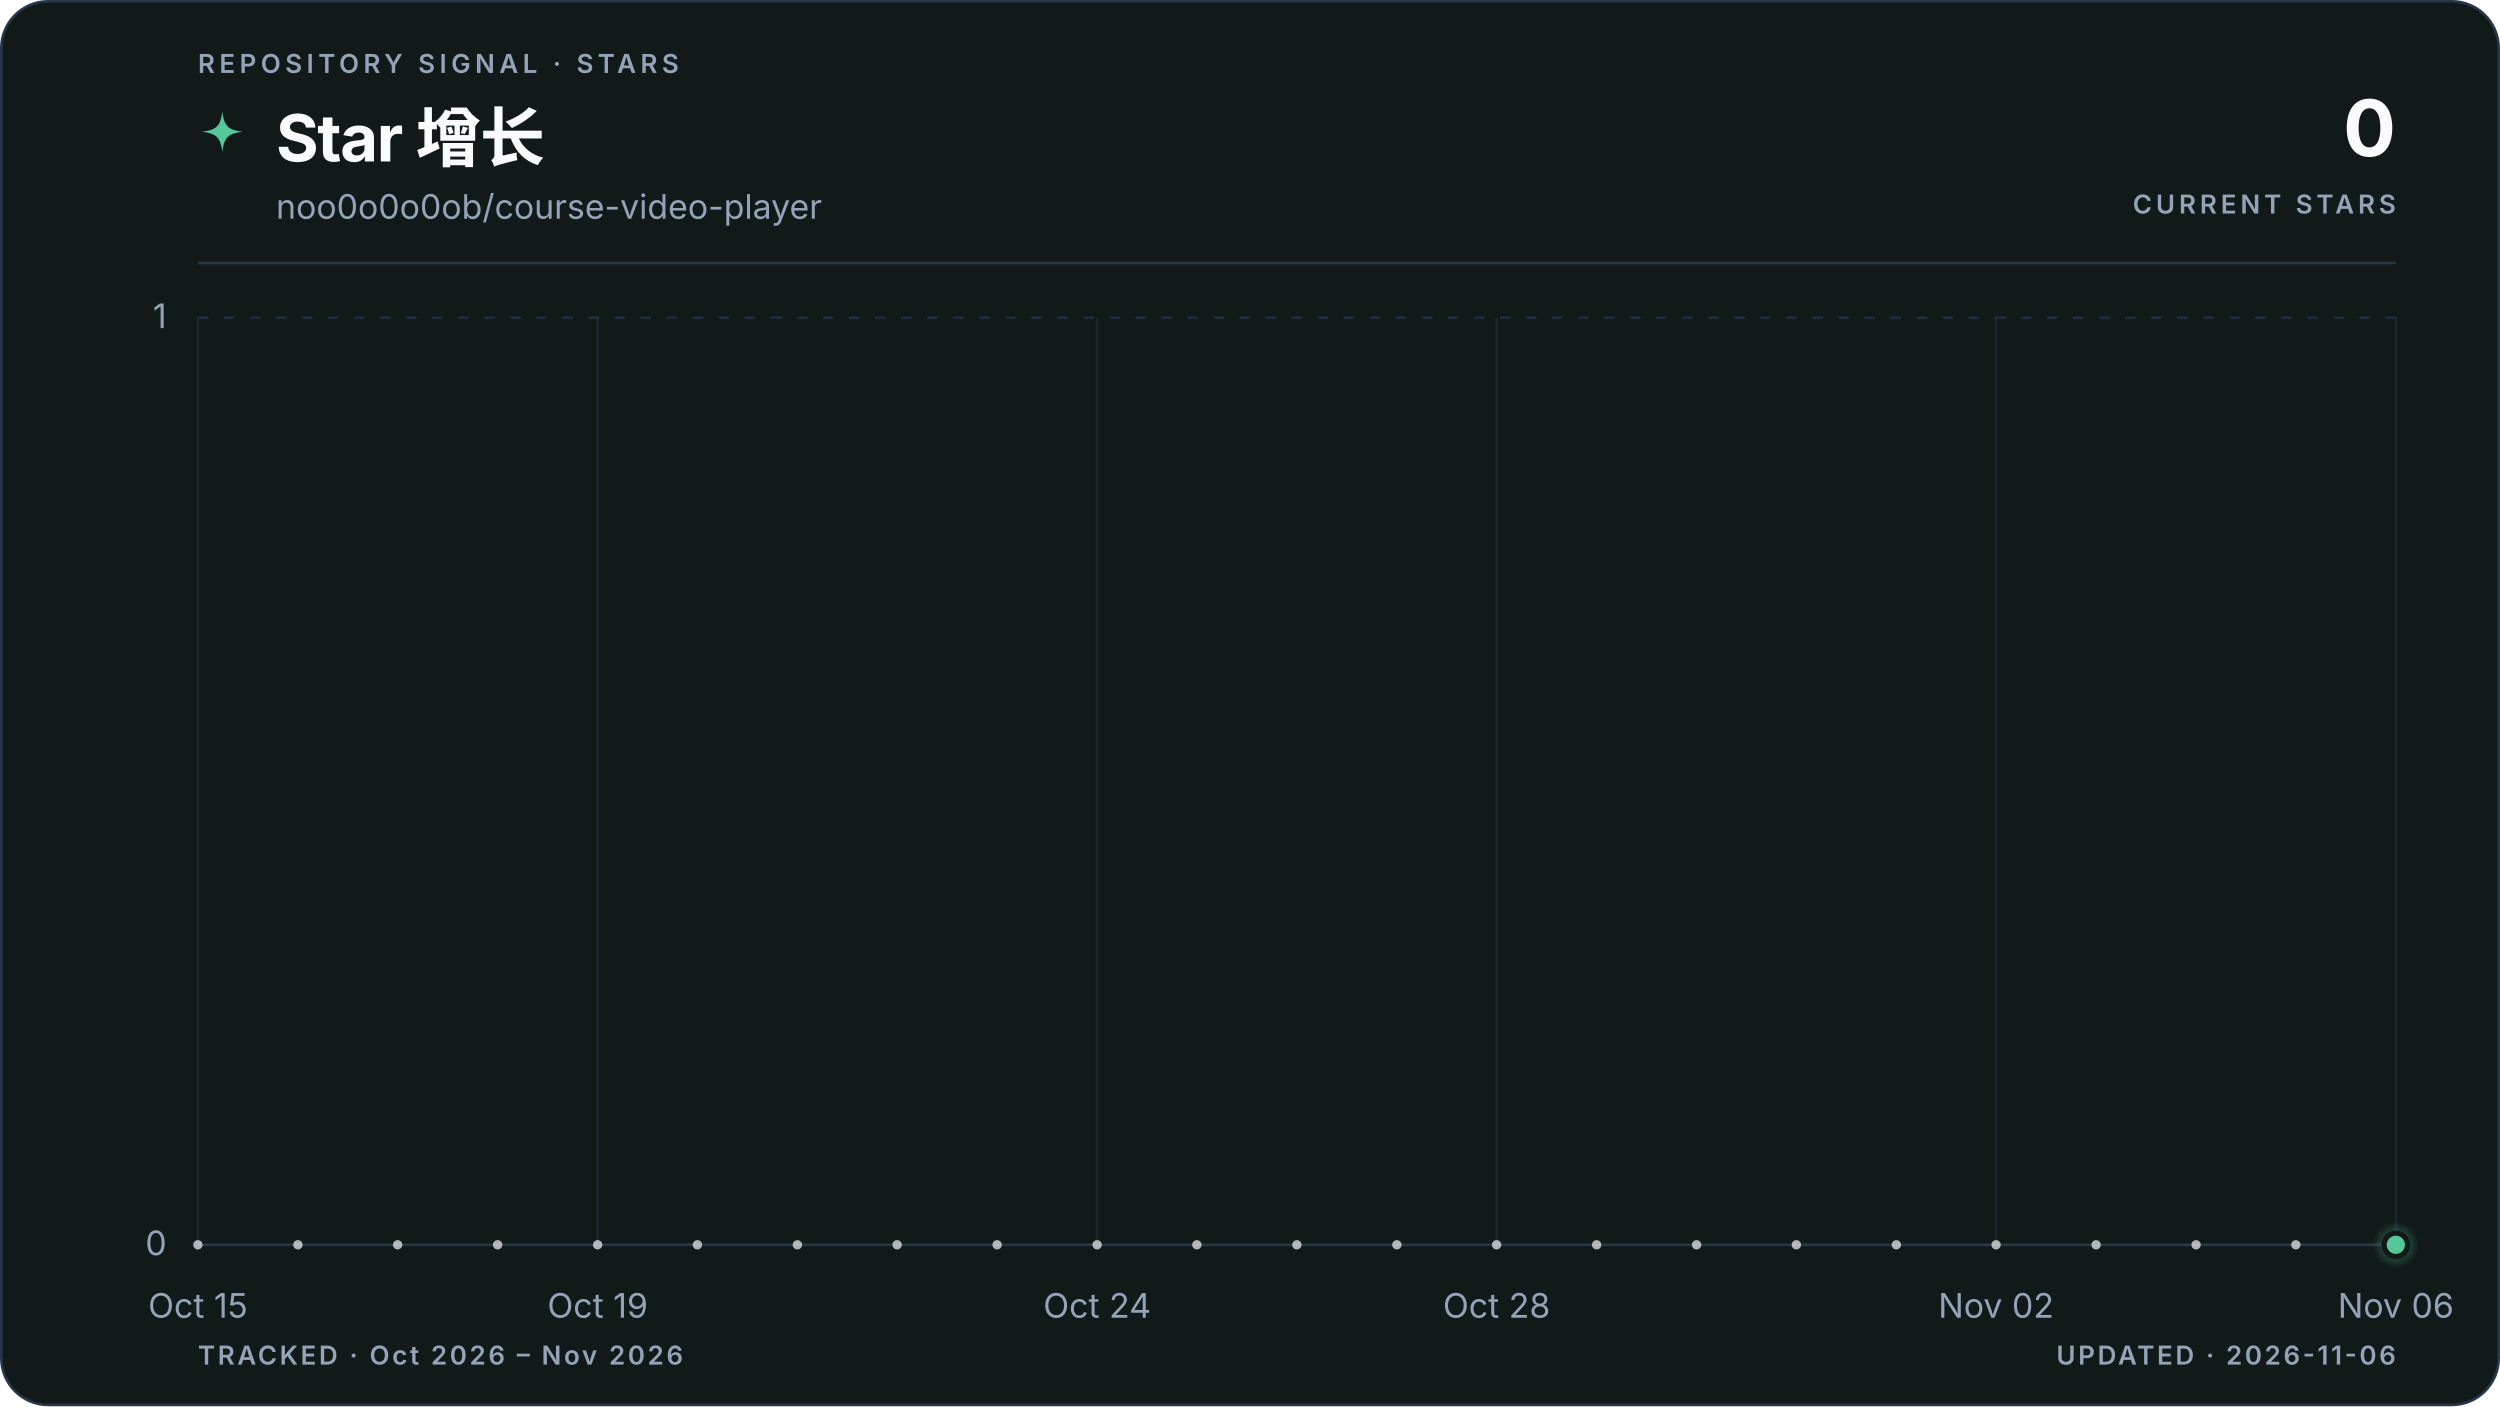
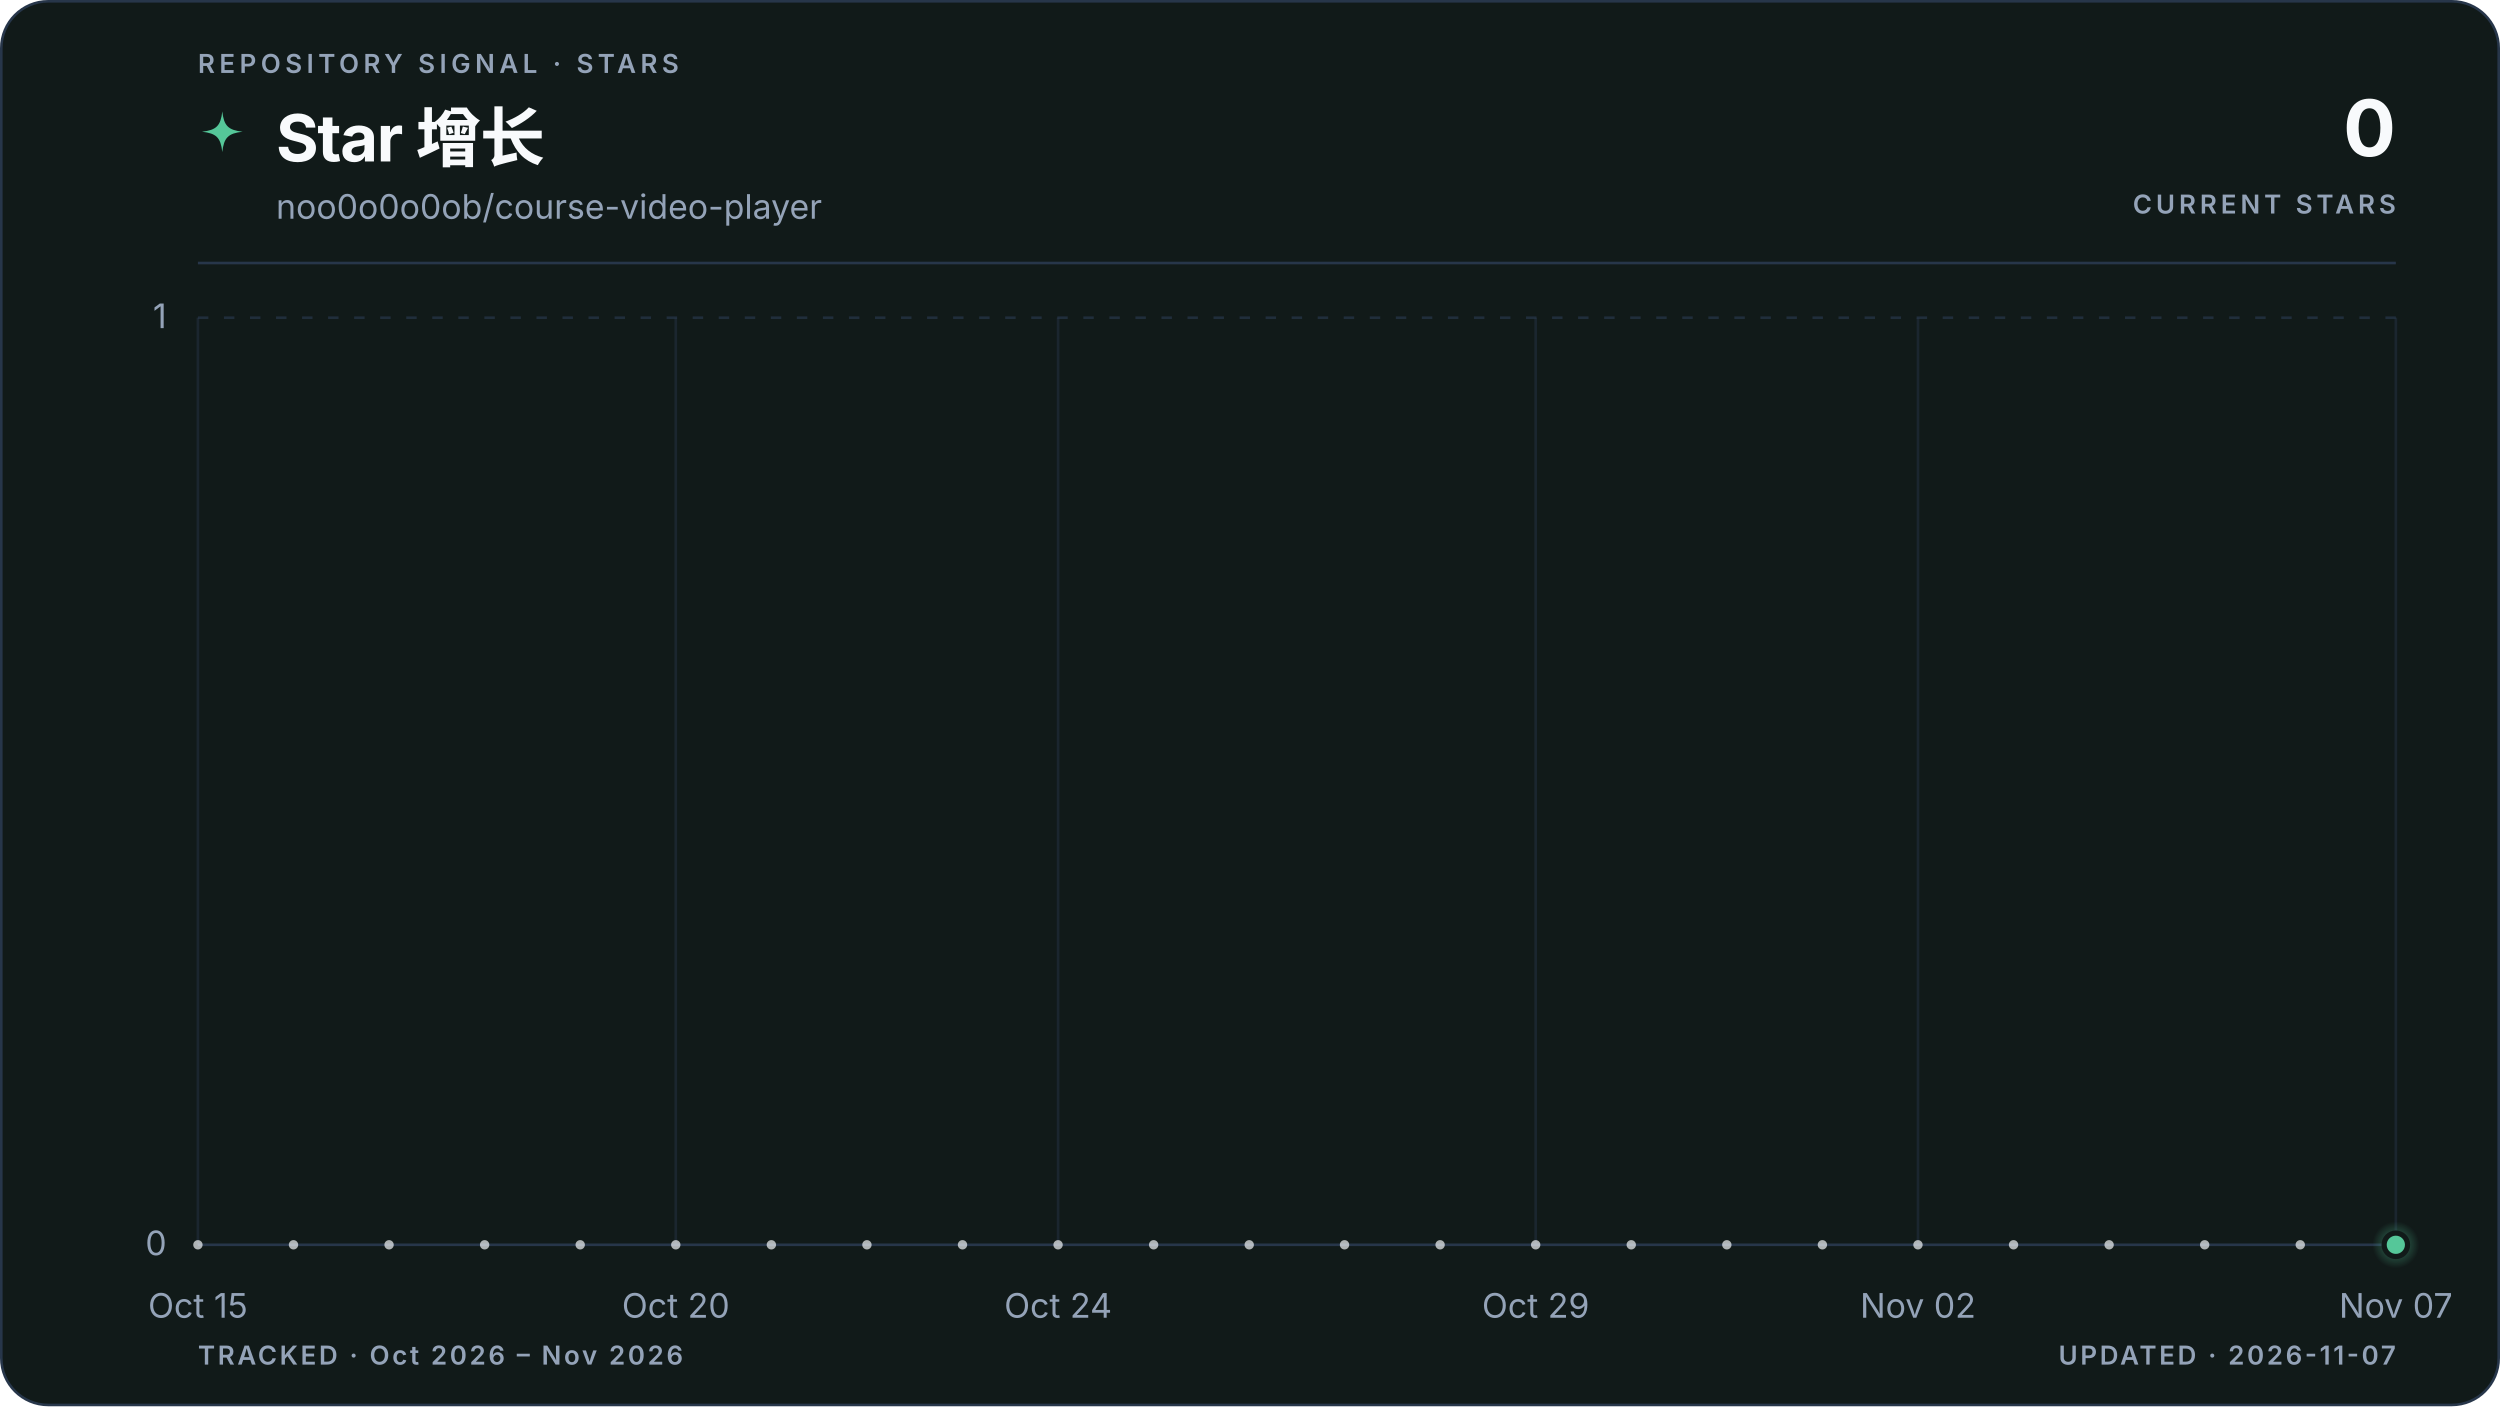
<svg xmlns="http://www.w3.org/2000/svg" viewBox="0 0 960 540" role="img" aria-labelledby="title description" data-style="gradient" data-variant="area" data-layout="editorial" data-animated="true">
  <defs>
    <linearGradient id="trend" x1="0" y1="0" x2="1" y2="0">
      <stop offset="0%" stop-color="#55c799" />
      <stop offset="100%" stop-color="#55c799" />
    </linearGradient>
    <linearGradient id="area" x1="0" y1="0" x2="0" y2="1">
      <stop offset="0%" stop-color="#55c799" stop-opacity="0.22" />
      <stop offset="55%" stop-color="#55c799" stop-opacity="0.06" />
      <stop offset="100%" stop-color="#55c799" stop-opacity="0" />
    </linearGradient>
    <radialGradient id="marker-halo" cx="50%" cy="50%" r="50%">
      <stop offset="0%" stop-color="#55c799" stop-opacity="0.55" />
      <stop offset="100%" stop-color="#55c799" stop-opacity="0" />
    </radialGradient>
  </defs>
  <style>
.trend-enter{transform-box:fill-box;transform-origin:center;animation:trend-enter 520ms cubic-bezier(0.16,1,0.3,1)}
.marker-enter{transform-box:fill-box;transform-origin:center;animation:marker-enter 320ms cubic-bezier(0.16,1,0.3,1) 200ms both}
.marker-pulse{transform-box:fill-box;transform-origin:center;animation:marker-pulse 2.6s ease-out infinite}
@keyframes trend-enter{from{opacity:.35;transform:translateY(10px)}to{opacity:1;transform:translateY(0)}}
@keyframes marker-enter{from{opacity:0;transform:scale(.4)}to{opacity:1;transform:scale(1)}}
@keyframes marker-pulse{0%{opacity:.5;transform:scale(.7)}70%,100%{opacity:0;transform:scale(2.1)}}
@media (prefers-reduced-motion:reduce){.trend-enter,.marker-enter,.marker-pulse{animation:none!important}}
@media (prefers-reduced-motion:reduce){.marker-pulse{opacity:0}}
</style>
  <rect x="0.5" y="0.5" width="959" height="539" fill="#111a19" stroke="#27364a" stroke-width="1" rx="18" />
  <text x="76" y="28" fill="#94a3b8" font-family="ui-sans-serif, system-ui, -apple-system, BlinkMacSystemFont, 'Segoe UI', sans-serif" font-size="10" font-weight="600" letter-spacing="1.7">REPOSITORY SIGNAL · STARS</text>
  <path d="M12 1c.8 7.1 2.9 9.2 10 10-7.1.8-9.2 2.9-10 10-.8-7.1-2.9-9.2-10-10 7.1-.8 9.2-2.9 10-10Z" transform="translate(76 42) scale(.78)" fill="url(#trend)" aria-hidden="true" />
  <text x="106" y="62" fill="#f8fafc" font-family="ui-sans-serif, system-ui, -apple-system, BlinkMacSystemFont, 'Segoe UI', sans-serif" font-size="25" font-weight="700" letter-spacing="-0.5">Star 增长</text>
  <text x="106" y="84" fill="#94a3b8" font-family="ui-sans-serif, system-ui, -apple-system, BlinkMacSystemFont, 'Segoe UI', sans-serif" font-size="13">noo0o0o0ob/course-video-player</text>
  <text x="920" y="60" fill="#f8fafc" font-family="ui-sans-serif, system-ui, -apple-system, BlinkMacSystemFont, 'Segoe UI', sans-serif" font-size="30" font-weight="700" letter-spacing="-0.6" text-anchor="end">0</text>
  <text x="920" y="82" fill="#94a3b8" font-family="ui-sans-serif, system-ui, -apple-system, BlinkMacSystemFont, 'Segoe UI', sans-serif" font-size="10" font-weight="600" letter-spacing="1.5" text-anchor="end">CURRENT STARS</text>
  <line x1="76" y1="101" x2="920" y2="101" stroke="#27364a" stroke-width="1" />
  <line x1="76" y1="478.0" x2="920" y2="478.0" stroke="#27364a" stroke-width="1" stroke-dasharray="0" opacity="1" />
  <text x="64" y="482.0" fill="#94a3b8" font-family="ui-sans-serif, system-ui, -apple-system, BlinkMacSystemFont, 'Segoe UI', sans-serif" font-size="13" text-anchor="end">0</text>
  <line x1="76" y1="122.0" x2="920" y2="122.0" stroke="#27364a" stroke-width="1" stroke-dasharray="4 6" opacity="0.7" />
  <text x="64" y="126.0" fill="#94a3b8" font-family="ui-sans-serif, system-ui, -apple-system, BlinkMacSystemFont, 'Segoe UI', sans-serif" font-size="13" text-anchor="end">1</text>
  <line x1="76.0" y1="122" x2="76.0" y2="478" stroke="#27364a" stroke-width="1" opacity="0.45" />
  <text x="76.0" y="506" fill="#94a3b8" font-family="ui-sans-serif, system-ui, -apple-system, BlinkMacSystemFont, 'Segoe UI', sans-serif" font-size="13" text-anchor="middle">Oct 15</text>
-   <line x1="229.5" y1="122" x2="229.5" y2="478" stroke="#27364a" stroke-width="1" opacity="0.45" />
-   <text x="229.5" y="506" fill="#94a3b8" font-family="ui-sans-serif, system-ui, -apple-system, BlinkMacSystemFont, 'Segoe UI', sans-serif" font-size="13" text-anchor="middle">Oct 19</text>
-   <line x1="421.3" y1="122" x2="421.3" y2="478" stroke="#27364a" stroke-width="1" opacity="0.45" />
-   <text x="421.3" y="506" fill="#94a3b8" font-family="ui-sans-serif, system-ui, -apple-system, BlinkMacSystemFont, 'Segoe UI', sans-serif" font-size="13" text-anchor="middle">Oct 24</text>
-   <line x1="574.7" y1="122" x2="574.7" y2="478" stroke="#27364a" stroke-width="1" opacity="0.45" />
-   <text x="574.7" y="506" fill="#94a3b8" font-family="ui-sans-serif, system-ui, -apple-system, BlinkMacSystemFont, 'Segoe UI', sans-serif" font-size="13" text-anchor="middle">Oct 28</text>
-   <line x1="766.5" y1="122" x2="766.5" y2="478" stroke="#27364a" stroke-width="1" opacity="0.45" />
-   <text x="766.5" y="506" fill="#94a3b8" font-family="ui-sans-serif, system-ui, -apple-system, BlinkMacSystemFont, 'Segoe UI', sans-serif" font-size="13" text-anchor="middle">Nov 02</text>
+   <line x1="259.5" y1="122" x2="259.5" y2="478" stroke="#27364a" stroke-width="1" opacity="0.45" />
+   <text x="259.5" y="506" fill="#94a3b8" font-family="ui-sans-serif, system-ui, -apple-system, BlinkMacSystemFont, 'Segoe UI', sans-serif" font-size="13" text-anchor="middle">Oct 20</text>
+   <line x1="406.3" y1="122" x2="406.3" y2="478" stroke="#27364a" stroke-width="1" opacity="0.45" />
+   <text x="406.3" y="506" fill="#94a3b8" font-family="ui-sans-serif, system-ui, -apple-system, BlinkMacSystemFont, 'Segoe UI', sans-serif" font-size="13" text-anchor="middle">Oct 24</text>
+   <line x1="589.7" y1="122" x2="589.7" y2="478" stroke="#27364a" stroke-width="1" opacity="0.45" />
+   <text x="589.7" y="506" fill="#94a3b8" font-family="ui-sans-serif, system-ui, -apple-system, BlinkMacSystemFont, 'Segoe UI', sans-serif" font-size="13" text-anchor="middle">Oct 29</text>
+   <line x1="736.5" y1="122" x2="736.5" y2="478" stroke="#27364a" stroke-width="1" opacity="0.45" />
+   <text x="736.5" y="506" fill="#94a3b8" font-family="ui-sans-serif, system-ui, -apple-system, BlinkMacSystemFont, 'Segoe UI', sans-serif" font-size="13" text-anchor="middle">Nov 02</text>
  <line x1="920.0" y1="122" x2="920.0" y2="478" stroke="#27364a" stroke-width="1" opacity="0.45" />
-   <text x="920.0" y="506" fill="#94a3b8" font-family="ui-sans-serif, system-ui, -apple-system, BlinkMacSystemFont, 'Segoe UI', sans-serif" font-size="13" text-anchor="middle">Nov 06</text>
+   <text x="920.0" y="506" fill="#94a3b8" font-family="ui-sans-serif, system-ui, -apple-system, BlinkMacSystemFont, 'Segoe UI', sans-serif" font-size="13" text-anchor="middle">Nov 07</text>
  <g class="trend-enter">
-     <path d="M 76.0 478.0 C 88.8 478.0, 101.6 478.0, 114.4 478.0 C 127.2 478.0, 139.9 478.0, 152.7 478.0 C 165.5 478.0, 178.3 478.0, 191.1 478.0 C 203.9 478.0, 216.7 478.0, 229.5 478.0 C 242.2 478.0, 255.0 478.0, 267.8 478.0 C 280.6 478.0, 293.4 478.0, 306.2 478.0 C 319.0 478.0, 331.8 478.0, 344.5 478.0 C 357.3 478.0, 370.1 478.0, 382.9 478.0 C 395.7 478.0, 408.5 478.0, 421.3 478.0 C 434.1 478.0, 446.8 478.0, 459.6 478.0 C 472.4 478.0, 485.2 478.0, 498.0 478.0 C 510.8 478.0, 523.6 478.0, 536.4 478.0 C 549.2 478.0, 561.9 478.0, 574.7 478.0 C 587.5 478.0, 600.3 478.0, 613.1 478.0 C 625.9 478.0, 638.7 478.0, 651.5 478.0 C 664.2 478.0, 677.0 478.0, 689.8 478.0 C 702.6 478.0, 715.4 478.0, 728.2 478.0 C 741.0 478.0, 753.8 478.0, 766.5 478.0 C 779.3 478.0, 792.1 478.0, 804.9 478.0 C 817.7 478.0, 830.5 478.0, 843.3 478.0 C 856.1 478.0, 868.8 478.0, 881.6 478.0 C 894.4 478.0, 907.2 478.0, 920.0 478.0 L 920.0 478.0 L 76.0 478.0 Z" fill="url(#area)" />
-     <path d="M 76.0 478.0 C 88.8 478.0, 101.6 478.0, 114.4 478.0 C 127.2 478.0, 139.9 478.0, 152.7 478.0 C 165.5 478.0, 178.3 478.0, 191.1 478.0 C 203.9 478.0, 216.7 478.0, 229.5 478.0 C 242.2 478.0, 255.0 478.0, 267.8 478.0 C 280.6 478.0, 293.4 478.0, 306.2 478.0 C 319.0 478.0, 331.8 478.0, 344.5 478.0 C 357.3 478.0, 370.1 478.0, 382.9 478.0 C 395.7 478.0, 408.5 478.0, 421.3 478.0 C 434.1 478.0, 446.8 478.0, 459.6 478.0 C 472.4 478.0, 485.2 478.0, 498.0 478.0 C 510.8 478.0, 523.6 478.0, 536.4 478.0 C 549.2 478.0, 561.9 478.0, 574.7 478.0 C 587.5 478.0, 600.3 478.0, 613.1 478.0 C 625.9 478.0, 638.7 478.0, 651.5 478.0 C 664.2 478.0, 677.0 478.0, 689.8 478.0 C 702.6 478.0, 715.4 478.0, 728.2 478.0 C 741.0 478.0, 753.8 478.0, 766.5 478.0 C 779.3 478.0, 792.1 478.0, 804.9 478.0 C 817.7 478.0, 830.5 478.0, 843.3 478.0 C 856.1 478.0, 868.8 478.0, 881.6 478.0 C 894.4 478.0, 907.2 478.0, 920.0 478.0" fill="none" stroke="url(#trend)" stroke-width="3" stroke-linecap="round" stroke-linejoin="round" />
-     <g data-point-count="22" fill="#f8fafc" opacity="0.68">
+     <path d="M 76.0 478.0 C 88.2 478.0, 100.5 478.0, 112.7 478.0 C 124.9 478.0, 137.2 478.0, 149.4 478.0 C 161.6 478.0, 173.9 478.0, 186.1 478.0 C 198.3 478.0, 210.6 478.0, 222.8 478.0 C 235.0 478.0, 247.2 478.0, 259.5 478.0 C 271.7 478.0, 283.9 478.0, 296.2 478.0 C 308.4 478.0, 320.6 478.0, 332.9 478.0 C 345.1 478.0, 357.3 478.0, 369.6 478.0 C 381.8 478.0, 394.0 478.0, 406.3 478.0 C 418.5 478.0, 430.7 478.0, 443.0 478.0 C 455.2 478.0, 467.4 478.0, 479.7 478.0 C 491.9 478.0, 504.1 478.0, 516.3 478.0 C 528.6 478.0, 540.8 478.0, 553.0 478.0 C 565.3 478.0, 577.5 478.0, 589.7 478.0 C 602.0 478.0, 614.2 478.0, 626.4 478.0 C 638.7 478.0, 650.9 478.0, 663.1 478.0 C 675.4 478.0, 687.6 478.0, 699.8 478.0 C 712.1 478.0, 724.3 478.0, 736.5 478.0 C 748.8 478.0, 761.0 478.0, 773.2 478.0 C 785.4 478.0, 797.7 478.0, 809.9 478.0 C 822.1 478.0, 834.4 478.0, 846.6 478.0 C 858.8 478.0, 871.1 478.0, 883.3 478.0 C 895.5 478.0, 907.8 478.0, 920.0 478.0 L 920.0 478.0 L 76.0 478.0 Z" fill="url(#area)" />
+     <path d="M 76.0 478.0 C 88.2 478.0, 100.5 478.0, 112.7 478.0 C 124.9 478.0, 137.2 478.0, 149.4 478.0 C 161.6 478.0, 173.9 478.0, 186.1 478.0 C 198.3 478.0, 210.6 478.0, 222.8 478.0 C 235.0 478.0, 247.2 478.0, 259.5 478.0 C 271.7 478.0, 283.9 478.0, 296.2 478.0 C 308.4 478.0, 320.6 478.0, 332.9 478.0 C 345.1 478.0, 357.3 478.0, 369.6 478.0 C 381.8 478.0, 394.0 478.0, 406.3 478.0 C 418.5 478.0, 430.7 478.0, 443.0 478.0 C 455.2 478.0, 467.4 478.0, 479.7 478.0 C 491.9 478.0, 504.1 478.0, 516.3 478.0 C 528.6 478.0, 540.8 478.0, 553.0 478.0 C 565.3 478.0, 577.5 478.0, 589.7 478.0 C 602.0 478.0, 614.2 478.0, 626.4 478.0 C 638.7 478.0, 650.9 478.0, 663.1 478.0 C 675.4 478.0, 687.6 478.0, 699.8 478.0 C 712.1 478.0, 724.3 478.0, 736.5 478.0 C 748.8 478.0, 761.0 478.0, 773.2 478.0 C 785.4 478.0, 797.7 478.0, 809.9 478.0 C 822.1 478.0, 834.4 478.0, 846.6 478.0 C 858.8 478.0, 871.1 478.0, 883.3 478.0 C 895.5 478.0, 907.8 478.0, 920.0 478.0" fill="none" stroke="url(#trend)" stroke-width="3" stroke-linecap="round" stroke-linejoin="round" />
+     <g data-point-count="23" fill="#f8fafc" opacity="0.68">
      <circle cx="76.0" cy="478.0" r="1.8" />
-       <circle cx="114.4" cy="478.0" r="1.8" />
-       <circle cx="152.7" cy="478.0" r="1.8" />
-       <circle cx="191.1" cy="478.0" r="1.8" />
-       <circle cx="229.5" cy="478.0" r="1.8" />
-       <circle cx="267.8" cy="478.0" r="1.8" />
-       <circle cx="306.2" cy="478.0" r="1.8" />
-       <circle cx="344.5" cy="478.0" r="1.8" />
-       <circle cx="382.9" cy="478.0" r="1.8" />
-       <circle cx="421.3" cy="478.0" r="1.8" />
-       <circle cx="459.6" cy="478.0" r="1.8" />
-       <circle cx="498.0" cy="478.0" r="1.8" />
-       <circle cx="536.4" cy="478.0" r="1.8" />
-       <circle cx="574.7" cy="478.0" r="1.8" />
-       <circle cx="613.1" cy="478.0" r="1.8" />
-       <circle cx="651.5" cy="478.0" r="1.8" />
-       <circle cx="689.8" cy="478.0" r="1.8" />
-       <circle cx="728.2" cy="478.0" r="1.8" />
-       <circle cx="766.5" cy="478.0" r="1.8" />
-       <circle cx="804.9" cy="478.0" r="1.8" />
-       <circle cx="843.3" cy="478.0" r="1.8" />
-       <circle cx="881.6" cy="478.0" r="1.8" />
+       <circle cx="112.7" cy="478.0" r="1.8" />
+       <circle cx="149.4" cy="478.0" r="1.8" />
+       <circle cx="186.1" cy="478.0" r="1.8" />
+       <circle cx="222.8" cy="478.0" r="1.8" />
+       <circle cx="259.5" cy="478.0" r="1.8" />
+       <circle cx="296.2" cy="478.0" r="1.8" />
+       <circle cx="332.9" cy="478.0" r="1.8" />
+       <circle cx="369.6" cy="478.0" r="1.8" />
+       <circle cx="406.3" cy="478.0" r="1.8" />
+       <circle cx="443.0" cy="478.0" r="1.8" />
+       <circle cx="479.7" cy="478.0" r="1.8" />
+       <circle cx="516.3" cy="478.0" r="1.8" />
+       <circle cx="553.0" cy="478.0" r="1.8" />
+       <circle cx="589.7" cy="478.0" r="1.8" />
+       <circle cx="626.4" cy="478.0" r="1.8" />
+       <circle cx="663.1" cy="478.0" r="1.8" />
+       <circle cx="699.8" cy="478.0" r="1.8" />
+       <circle cx="736.5" cy="478.0" r="1.8" />
+       <circle cx="773.2" cy="478.0" r="1.8" />
+       <circle cx="809.9" cy="478.0" r="1.8" />
+       <circle cx="846.6" cy="478.0" r="1.8" />
+       <circle cx="883.3" cy="478.0" r="1.8" />
    </g>
  </g>
  <g class="marker-enter">
    <circle class="marker-pulse" cx="920.0" cy="478.0" r="9" fill="url(#marker-halo)" />
    <circle cx="920.0" cy="478.0" r="4.5" fill="#55c799" stroke="#111a19" stroke-width="2" />
  </g>
  <text x="76" y="524" fill="#94a3b8" font-family="ui-sans-serif, system-ui, -apple-system, BlinkMacSystemFont, 'Segoe UI', sans-serif" font-size="10" font-weight="600" letter-spacing="1">TRACKED · Oct 2026 – Nov 2026</text>
-   <text x="920" y="524" fill="#94a3b8" font-family="ui-sans-serif, system-ui, -apple-system, BlinkMacSystemFont, 'Segoe UI', sans-serif" font-size="10" font-weight="600" letter-spacing="1" text-anchor="end">UPDATED · 2026-11-06</text>
+   <text x="920" y="524" fill="#94a3b8" font-family="ui-sans-serif, system-ui, -apple-system, BlinkMacSystemFont, 'Segoe UI', sans-serif" font-size="10" font-weight="600" letter-spacing="1" text-anchor="end">UPDATED · 2026-11-07</text>
</svg>
